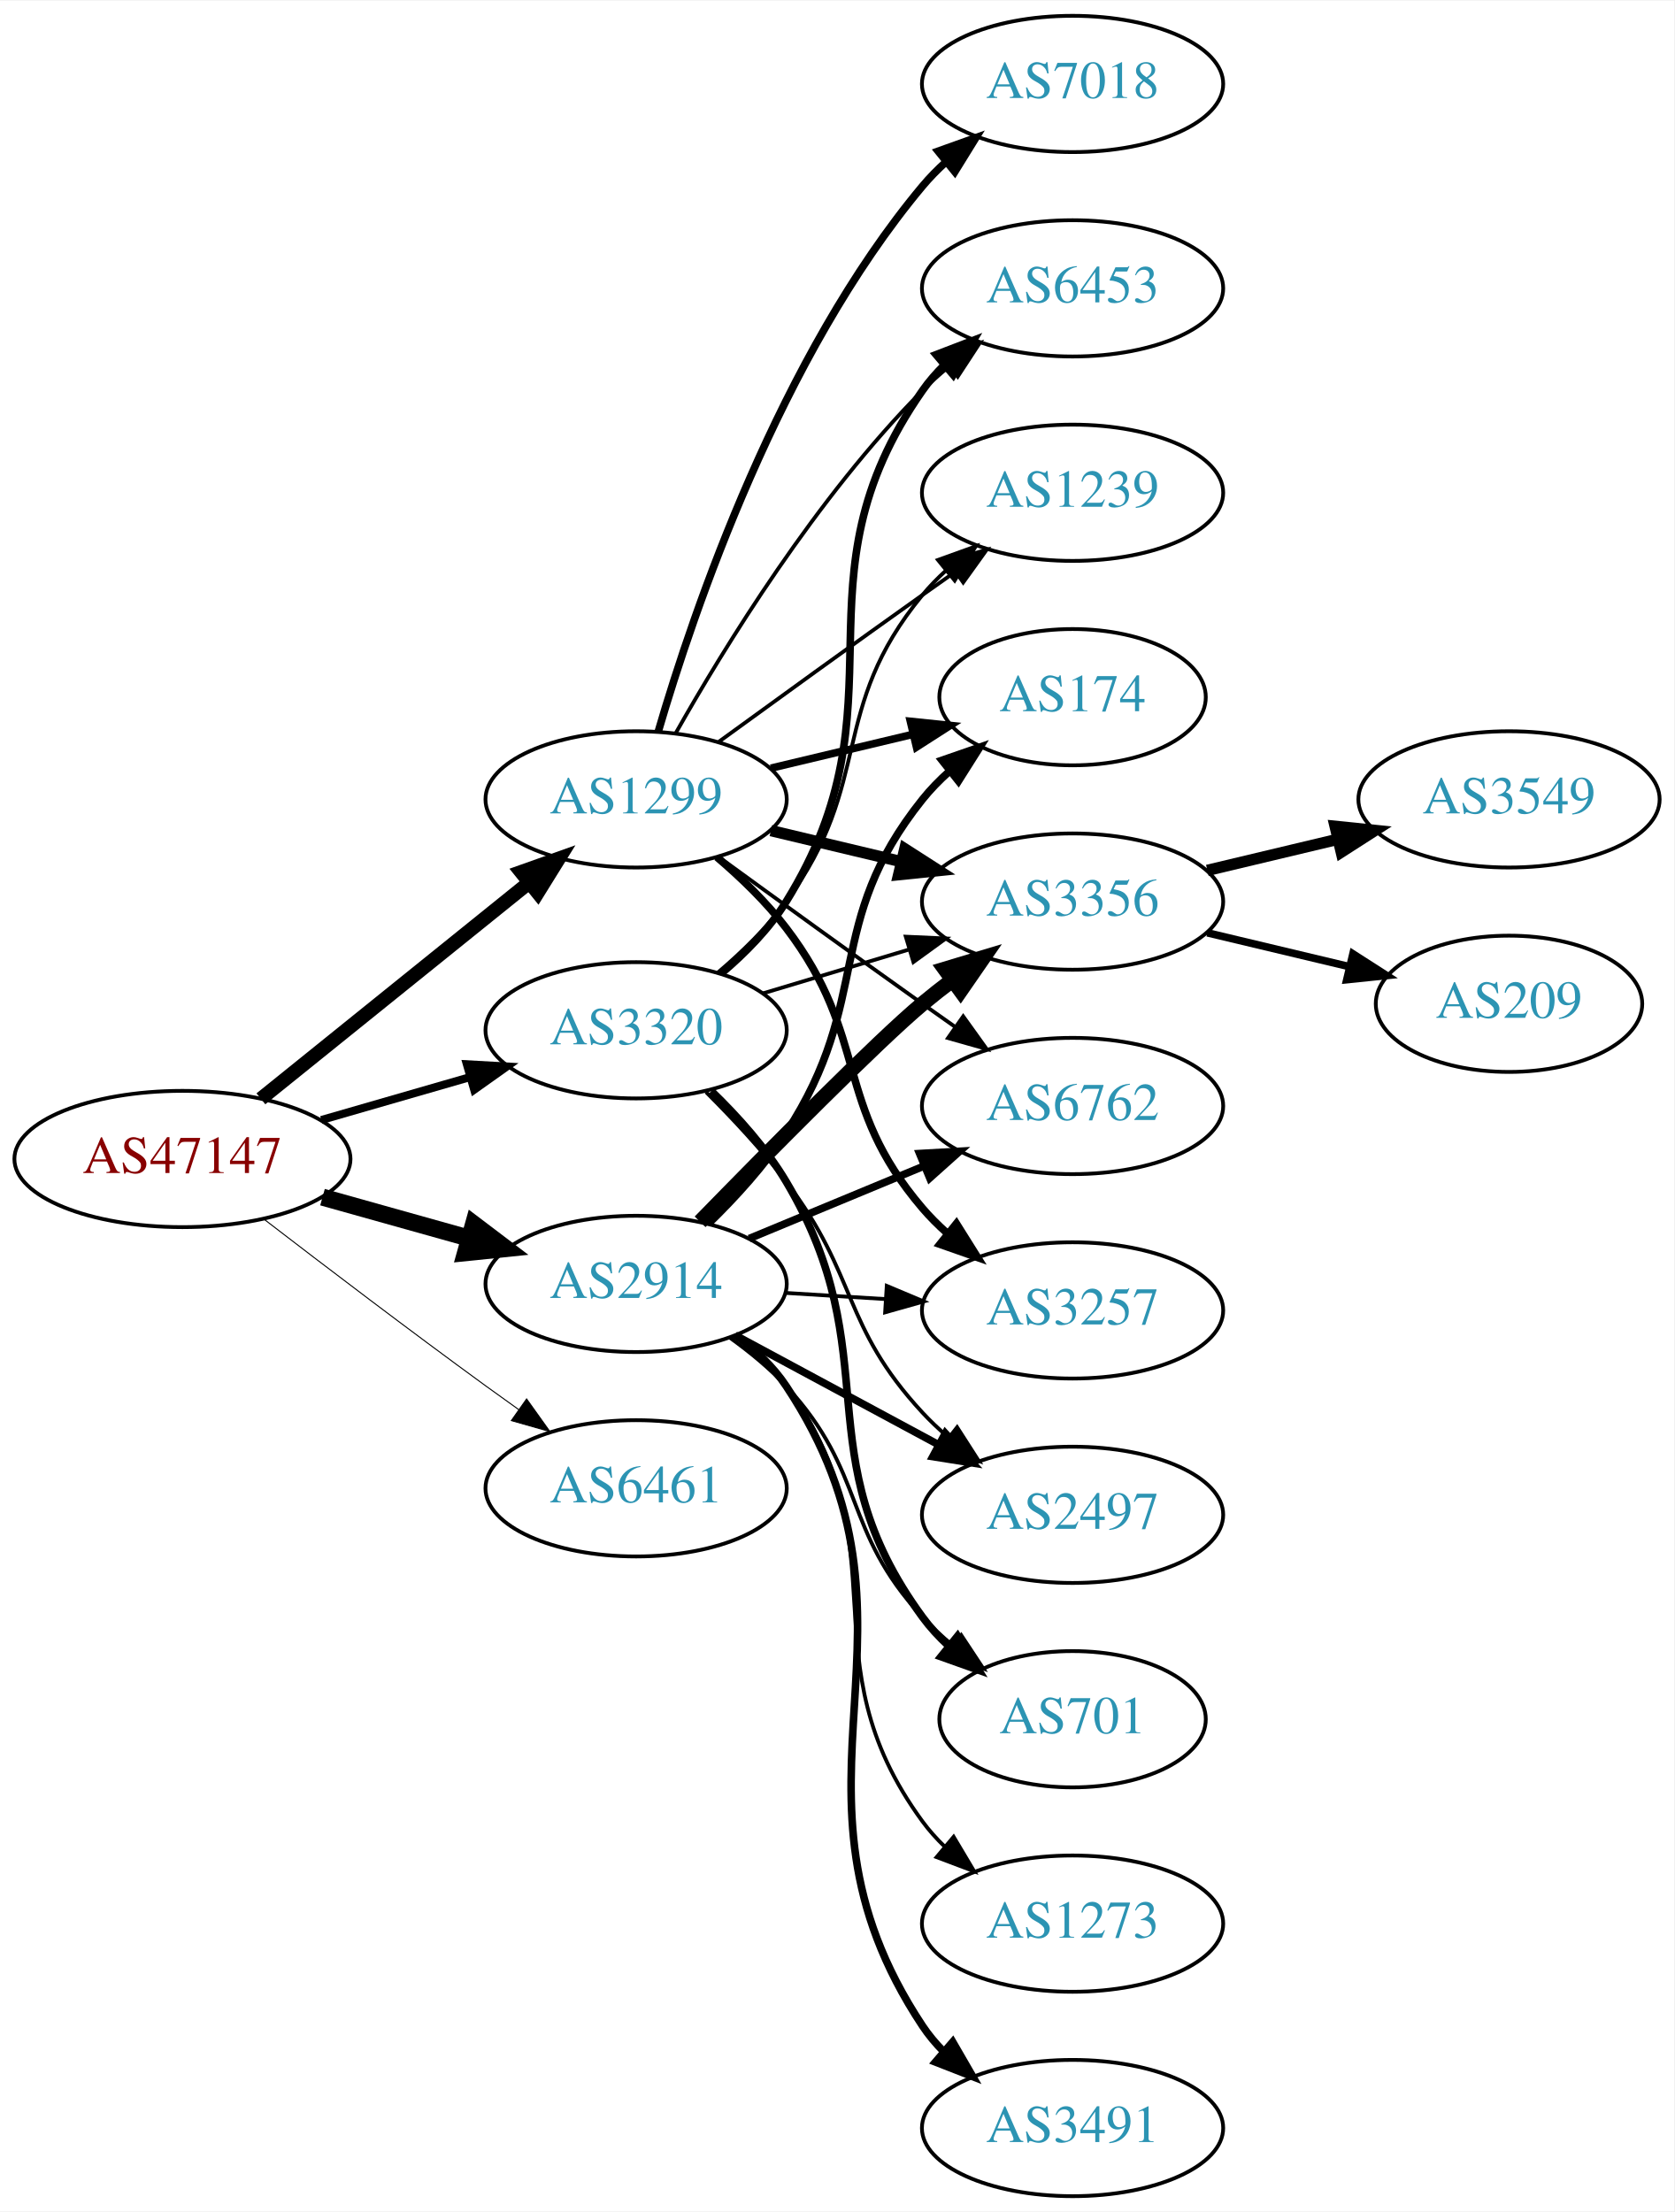
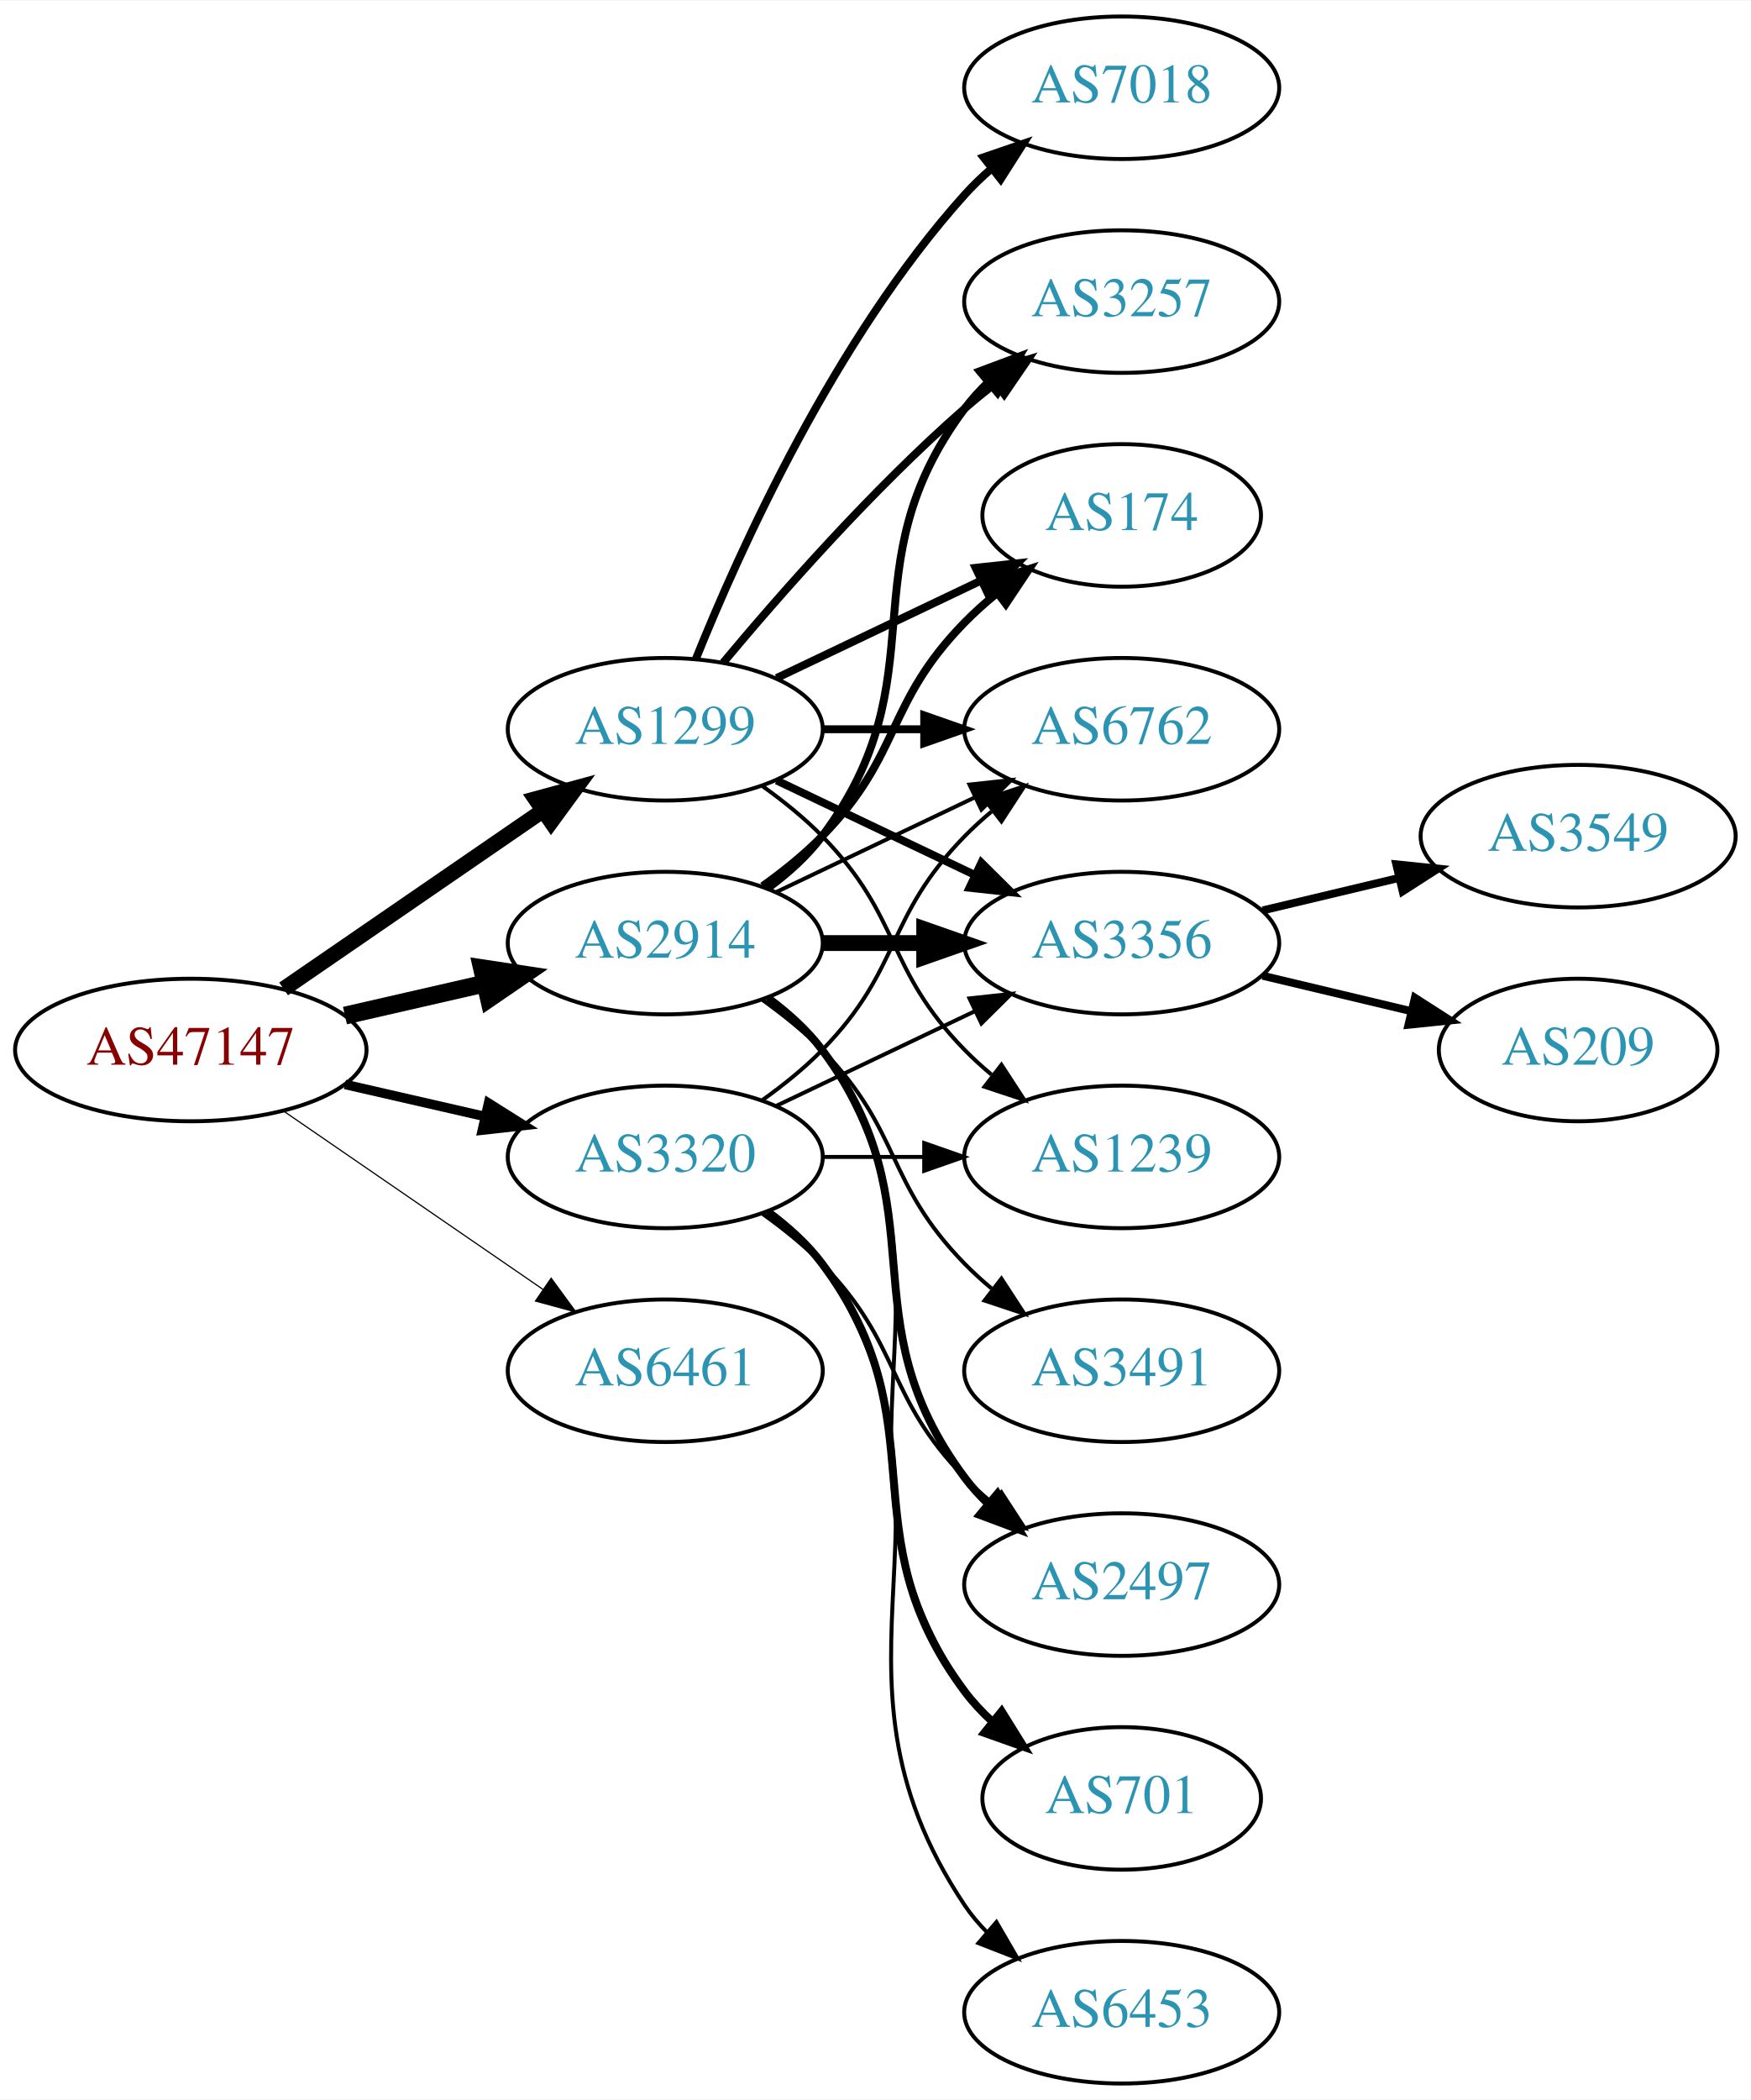
- <svg xmlns="http://www.w3.org/2000/svg" xmlns:xlink="http://www.w3.org/1999/xlink" width="442pt" height="584pt" viewBox="0.00 0.00 442.27 584.00">
-   <g id="graph0" class="graph" transform="scale(1 1) rotate(0) translate(4 580)">
-     <polygon fill="white" stroke="none" points="-4,4 -4,-580 438.271,-580 438.271,4 -4,4" />
+ <svg xmlns="http://www.w3.org/2000/svg" xmlns:xlink="http://www.w3.org/1999/xlink" width="442pt" height="530pt" viewBox="0.00 0.00 442.27 530.00">
+   <g id="graph0" class="graph" transform="scale(1 1) rotate(0) translate(4 526)">
+     <polygon fill="white" stroke="none" points="-4,4 -4,-526 438.271,-526 438.271,4 -4,4" />
    <g id="node1" class="node">
      <g id="a_node1">
        <a xlink:href="/asn/47147" xlink:title="AS47147 ~ ANEXIA Internetdienstleistungs GmbH [AT]">
-           <ellipse fill="#ffffff" stroke="black" cx="44.196" cy="-274" rx="44.393" ry="18" />
-           <text text-anchor="middle" x="44.196" y="-270.3" font-family="Times,serif" font-size="14.00" fill="#880000">AS47147</text>
+           <ellipse fill="#ffffff" stroke="black" cx="44.196" cy="-261" rx="44.393" ry="18" />
+           <text text-anchor="middle" x="44.196" y="-257.3" font-family="Times,serif" font-size="14.00" fill="#880000">AS47147</text>
        </a>
      </g>
    </g>
    <g id="node2" class="node">
      <g id="a_node2">
        <a xlink:href="/asn/1299" xlink:title="AS1299 ~ Telia Carrier [EU]">
-           <ellipse fill="#ffffff" stroke="black" cx="164.039" cy="-369" rx="39.794" ry="18" />
-           <text text-anchor="middle" x="164.039" y="-365.3" font-family="Times,serif" font-size="14.00" fill="#2c94b3">AS1299</text>
+           <ellipse fill="#ffffff" stroke="black" cx="164.039" cy="-342" rx="39.794" ry="18" />
+           <text text-anchor="middle" x="164.039" y="-338.3" font-family="Times,serif" font-size="14.00" fill="#2c94b3">AS1299</text>
        </a>
      </g>
    </g>
    <g id="edge1" class="edge">
-       <path fill="none" stroke="black" stroke-width="3.706" d="M64.92,-289.901C84.325,-305.544 114.111,-329.557 135.775,-347.021" />
-       <polygon fill="black" stroke="black" stroke-width="3.706" points="133.66,-349.812 143.642,-353.363 138.054,-344.362 133.66,-349.812" />
+       <path fill="none" stroke="black" stroke-width="3.9" d="M67.639,-276.426C86.22,-289.198 112.781,-307.455 133.161,-321.463" />
+       <polygon fill="black" stroke="black" stroke-width="3.9" points="131.251,-324.398 141.475,-327.178 135.216,-318.629 131.251,-324.398" />
    </g>
    <g id="node3" class="node">
      <g id="a_node3">
        <a xlink:href="/asn/2914" xlink:title="AS2914 ~ NTT America, Inc. [US]">
-           <ellipse fill="#ffffff" stroke="black" cx="164.039" cy="-241" rx="39.794" ry="18" />
-           <text text-anchor="middle" x="164.039" y="-237.3" font-family="Times,serif" font-size="14.00" fill="#2c94b3">AS2914</text>
+           <ellipse fill="#ffffff" stroke="black" cx="164.039" cy="-288" rx="39.794" ry="18" />
+           <text text-anchor="middle" x="164.039" y="-284.3" font-family="Times,serif" font-size="14.00" fill="#2c94b3">AS2914</text>
        </a>
      </g>
    </g>
    <g id="edge2" class="edge">
-       <path fill="none" stroke="black" stroke-width="4.5" d="M81.193,-263.92C93.37,-260.51 107.095,-256.666 119.776,-253.115" />
-       <polygon fill="black" stroke="black" stroke-width="4.5" points="121.106,-256.832 129.673,-250.343 118.982,-249.248 121.106,-256.832" />
+       <path fill="none" stroke="black" stroke-width="4.5" d="M83.131,-269.692C94.371,-272.267 106.784,-275.111 118.407,-277.774" />
+       <polygon fill="black" stroke="black" stroke-width="4.5" points="117.742,-281.661 128.369,-280.057 119.501,-273.985 117.742,-281.661" />
    </g>
    <g id="node4" class="node">
      <g id="a_node4">
        <a xlink:href="/asn/3320" xlink:title="AS3320 ~ DTAG [DE]">
-           <ellipse fill="#ffffff" stroke="black" cx="164.039" cy="-308" rx="39.794" ry="18" />
-           <text text-anchor="middle" x="164.039" y="-304.3" font-family="Times,serif" font-size="14.00" fill="#2c94b3">AS3320</text>
+           <ellipse fill="#ffffff" stroke="black" cx="164.039" cy="-234" rx="39.794" ry="18" />
+           <text text-anchor="middle" x="164.039" y="-230.3" font-family="Times,serif" font-size="14.00" fill="#2c94b3">AS3320</text>
        </a>
      </g>
    </g>
    <g id="edge3" class="edge">
-       <path fill="none" stroke="black" stroke-width="2.118" d="M80.873,-284.293C93.288,-287.876 107.344,-291.931 120.275,-295.662" />
-       <polygon fill="black" stroke="black" stroke-width="2.118" points="119.32,-299.029 129.898,-298.438 121.26,-292.303 119.32,-299.029" />
+       <path fill="none" stroke="black" stroke-width="2.4" d="M83.131,-252.308C94.371,-249.733 106.784,-246.889 118.407,-244.226" />
+       <polygon fill="black" stroke="black" stroke-width="2.4" points="119.403,-247.588 128.369,-241.943 117.84,-240.765 119.403,-247.588" />
    </g>
    <g id="node5" class="node">
      <g id="a_node5">
        <a xlink:href="/asn/6461" xlink:title="AS6461 ~ Zayo Bandwidth [US]">
-           <ellipse fill="#ffffff" stroke="black" cx="164.039" cy="-187" rx="39.794" ry="18" />
-           <text text-anchor="middle" x="164.039" y="-183.3" font-family="Times,serif" font-size="14.00" fill="#2c94b3">AS6461</text>
+           <ellipse fill="#ffffff" stroke="black" cx="164.039" cy="-180" rx="39.794" ry="18" />
+           <text text-anchor="middle" x="164.039" y="-176.3" font-family="Times,serif" font-size="14.00" fill="#2c94b3">AS6461</text>
        </a>
      </g>
    </g>
    <g id="edge4" class="edge">
-       <path fill="none" stroke="black" stroke-width="0.265" d="M65.875,-257.988C81.76,-245.773 104.308,-228.616 124.392,-214 127.19,-211.964 130.118,-209.864 133.057,-207.776" />
-       <polygon fill="black" stroke="black" stroke-width="0.265" points="135.109,-210.612 141.268,-201.991 131.078,-204.889 135.109,-210.612" />
+       <path fill="none" stroke="black" stroke-width="0.3" d="M67.639,-245.574C86.22,-232.802 112.781,-214.545 133.161,-200.537" />
+       <polygon fill="black" stroke="black" stroke-width="0.3" points="135.216,-203.371 141.475,-194.822 131.251,-197.602 135.216,-203.371" />
    </g>
    <g id="node6" class="node">
      <g id="a_node6">
        <a xlink:href="/asn/3257" xlink:title="AS3257 ~ GTT [DE]">
-           <ellipse fill="#ffffff" stroke="black" cx="279.332" cy="-234" rx="39.794" ry="18" />
-           <text text-anchor="middle" x="279.332" y="-230.3" font-family="Times,serif" font-size="14.00" fill="#2c94b3">AS3257</text>
+           <ellipse fill="#ffffff" stroke="black" cx="279.332" cy="-450" rx="39.794" ry="18" />
+           <text text-anchor="middle" x="279.332" y="-446.3" font-family="Times,serif" font-size="14.00" fill="#2c94b3">AS3257</text>
        </a>
      </g>
    </g>
    <g id="edge5" class="edge">
-       <path fill="none" stroke="black" stroke-width="2" d="M185.365,-353.755C191.752,-348.312 198.486,-341.824 203.685,-335 225.849,-305.906 215.931,-288.811 239.685,-261 241.629,-258.725 243.805,-256.548 246.109,-254.489" />
-       <polygon fill="black" stroke="black" stroke-width="2" points="248.646,-256.942 254.276,-247.967 244.278,-251.473 248.646,-256.942" />
+       <path fill="none" stroke="black" stroke-width="2" d="M178.669,-358.817C192.951,-375.929 216.498,-402.745 239.685,-423 242.151,-425.154 244.789,-427.294 247.487,-429.372" />
+       <polygon fill="black" stroke="black" stroke-width="2" points="245.512,-432.264 255.641,-435.37 249.66,-426.625 245.512,-432.264" />
    </g>
    <g id="node7" class="node">
      <g id="a_node7">
+         <a xlink:href="/asn/6762" xlink:title="AS6762 ~ TELECOM ITALIA SPARKLE S.p.A. [IT]">
+           <ellipse fill="#ffffff" stroke="black" cx="279.332" cy="-342" rx="39.794" ry="18" />
+           <text text-anchor="middle" x="279.332" y="-338.3" font-family="Times,serif" font-size="14.00" fill="#2c94b3">AS6762</text>
+         </a>
+       </g>
+     </g>
+     <g id="edge6" class="edge">
+       <path fill="none" stroke="black" stroke-width="2" d="M203.711,-342C211.914,-342 220.678,-342 229.21,-342" />
+       <polygon fill="black" stroke="black" stroke-width="2" points="229.449,-345.5 239.449,-342 229.449,-338.5 229.449,-345.5" />
+     </g>
+     <g id="node8" class="node">
+       <g id="a_node8">
+         <a xlink:href="/asn/3356" xlink:title="AS3356 ~ Level 3 Parent, LLC [US]">
+           <ellipse fill="#ffffff" stroke="black" cx="279.332" cy="-288" rx="39.794" ry="18" />
+           <text text-anchor="middle" x="279.332" y="-284.3" font-family="Times,serif" font-size="14.00" fill="#2c94b3">AS3356</text>
+         </a>
+       </g>
+     </g>
+     <g id="edge7" class="edge">
+       <path fill="none" stroke="black" stroke-width="2" d="M192.175,-329.066C207.169,-321.919 225.99,-312.948 242.213,-305.215" />
+       <polygon fill="black" stroke="black" stroke-width="2" points="243.895,-308.291 251.417,-300.829 240.884,-301.972 243.895,-308.291" />
+     </g>
+     <g id="node9" class="node">
+       <g id="a_node9">
        <a xlink:href="/asn/174" xlink:title="AS174 ~ Cogent Communications [US]">
          <ellipse fill="#ffffff" stroke="black" cx="279.332" cy="-396" rx="35.194" ry="18" />
          <text text-anchor="middle" x="279.332" y="-392.3" font-family="Times,serif" font-size="14.00" fill="#2c94b3">AS174</text>
        </a>
      </g>
    </g>
-     <g id="edge6" class="edge">
-       <path fill="none" stroke="black" stroke-width="2" d="M199.646,-377.248C211.44,-380.058 224.745,-383.229 237.013,-386.153" />
-       <polygon fill="black" stroke="black" stroke-width="2" points="236.479,-389.624 247.018,-388.537 238.101,-382.814 236.479,-389.624" />
-     </g>
-     <g id="node8" class="node">
-       <g id="a_node8">
-         <a xlink:href="/asn/7018" xlink:title="AS7018 ~ AT&amp;T Services, Inc. [US]">
-           <ellipse fill="#ffffff" stroke="black" cx="279.332" cy="-558" rx="39.794" ry="18" />
-           <text text-anchor="middle" x="279.332" y="-554.3" font-family="Times,serif" font-size="14.00" fill="#2c94b3">AS7018</text>
-         </a>
-       </g>
-     </g>
-     <g id="edge7" class="edge">
-       <path fill="none" stroke="black" stroke-width="2" d="M169.913,-387.002C179.227,-418.844 202.043,-485.981 239.685,-531 241.555,-533.237 243.654,-535.374 245.88,-537.396" />
-       <polygon fill="black" stroke="black" stroke-width="2" points="243.823,-540.234 253.799,-543.804 248.227,-534.793 243.823,-540.234" />
-     </g>
-     <g id="node9" class="node">
-       <g id="a_node9">
-         <a xlink:href="/asn/3356" xlink:title="AS3356 ~ Level 3 Parent, LLC [US]">
-           <ellipse fill="#ffffff" stroke="black" cx="279.332" cy="-342" rx="39.794" ry="18" />
-           <text text-anchor="middle" x="279.332" y="-338.3" font-family="Times,serif" font-size="14.00" fill="#2c94b3">AS3356</text>
-         </a>
-       </g>
-     </g>
    <g id="edge8" class="edge">
-       <path fill="none" stroke="black" stroke-width="3" d="M199.646,-360.752C210.517,-358.162 222.671,-355.265 234.114,-352.538" />
-       <polygon fill="black" stroke="black" stroke-width="3" points="235.02,-355.92 243.936,-350.197 233.397,-349.111 235.02,-355.92" />
+       <path fill="none" stroke="black" stroke-width="2" d="M192.175,-354.934C207.607,-362.29 227.092,-371.577 243.628,-379.459" />
+       <polygon fill="black" stroke="black" stroke-width="2" points="242.436,-382.768 252.969,-383.911 245.448,-376.449 242.436,-382.768" />
    </g>
    <g id="node10" class="node">
      <g id="a_node10">
-         <a xlink:href="/asn/6762" xlink:title="AS6762 ~ TELECOM ITALIA SPARKLE S.p.A. [IT]">
-           <ellipse fill="#ffffff" stroke="black" cx="279.332" cy="-288" rx="39.794" ry="18" />
-           <text text-anchor="middle" x="279.332" y="-284.3" font-family="Times,serif" font-size="14.00" fill="#2c94b3">AS6762</text>
+         <a xlink:href="/asn/1239" xlink:title="AS1239 ~ Sprint [US]">
+           <ellipse fill="#ffffff" stroke="black" cx="279.332" cy="-234" rx="39.794" ry="18" />
+           <text text-anchor="middle" x="279.332" y="-230.3" font-family="Times,serif" font-size="14.00" fill="#2c94b3">AS1239</text>
        </a>
      </g>
    </g>
    <g id="edge9" class="edge">
-       <path fill="none" stroke="black" d="M185.887,-353.778C200.821,-342.909 221.435,-327.975 239.685,-315 242.506,-312.995 245.449,-310.915 248.397,-308.841" />
-       <polygon fill="black" stroke="black" points="250.443,-311.681 256.621,-303.074 246.424,-305.95 250.443,-311.681" />
+       <path fill="none" stroke="black" d="M188.633,-327.611C193.889,-323.852 199.22,-319.563 203.685,-315 223.858,-294.383 219.513,-281.617 239.685,-261 241.778,-258.861 244.061,-256.782 246.438,-254.79" />
+       <polygon fill="black" stroke="black" points="248.956,-257.268 254.738,-248.389 244.681,-251.725 248.956,-257.268" />
    </g>
    <g id="node11" class="node">
      <g id="a_node11">
-         <a xlink:href="/asn/1239" xlink:title="AS1239 ~ Sprint [US]">
-           <ellipse fill="#ffffff" stroke="black" cx="279.332" cy="-450" rx="39.794" ry="18" />
-           <text text-anchor="middle" x="279.332" y="-446.3" font-family="Times,serif" font-size="14.00" fill="#2c94b3">AS1239</text>
+         <a xlink:href="/asn/7018" xlink:title="AS7018 ~ AT&amp;T Services, Inc. [US]">
+           <ellipse fill="#ffffff" stroke="black" cx="279.332" cy="-504" rx="39.794" ry="18" />
+           <text text-anchor="middle" x="279.332" y="-500.3" font-family="Times,serif" font-size="14.00" fill="#2c94b3">AS7018</text>
        </a>
      </g>
    </g>
    <g id="edge10" class="edge">
-       <path fill="none" stroke="black" d="M185.887,-384.222C200.821,-395.091 221.435,-410.025 239.685,-423 242.506,-425.005 245.449,-427.085 248.397,-429.159" />
-       <polygon fill="black" stroke="black" points="246.424,-432.05 256.621,-434.926 250.443,-426.319 246.424,-432.05" />
-     </g>
-     <g id="node12" class="node">
-       <g id="a_node12">
-         <a xlink:href="/asn/6453" xlink:title="AS6453 ~ TATA COMMUNICATIONS (AMERICA) INC [US]">
-           <ellipse fill="#ffffff" stroke="black" cx="279.332" cy="-504" rx="39.794" ry="18" />
-           <text text-anchor="middle" x="279.332" y="-500.3" font-family="Times,serif" font-size="14.00" fill="#2c94b3">AS6453</text>
-         </a>
-       </g>
-     </g>
-     <g id="edge11" class="edge">
-       <path fill="none" stroke="black" d="M174.498,-386.49C187.28,-409.096 211.712,-448.886 239.685,-477 241.796,-479.121 244.092,-481.188 246.477,-483.171" />
-       <polygon fill="black" stroke="black" points="244.73,-486.242 254.793,-489.556 248.993,-480.69 244.73,-486.242" />
+       <path fill="none" stroke="black" stroke-width="2" d="M171.786,-359.787C182.837,-387.243 206.891,-440.578 239.685,-477 241.688,-479.224 243.906,-481.363 246.239,-483.397" />
+       <polygon fill="black" stroke="black" stroke-width="2" points="244.437,-486.433 254.458,-489.873 248.769,-480.935 244.437,-486.433" />
    </g>
    <g id="edge18" class="edge">
-       <path fill="none" stroke="black" d="M203.394,-238.63C211.884,-238.106 220.988,-237.543 229.822,-236.997" />
-       <polygon fill="black" stroke="black" points="230.25,-240.478 240.015,-236.367 229.818,-233.491 230.25,-240.478" />
-     </g>
-     <g id="edge19" class="edge">
-       <path fill="none" stroke="black" stroke-width="2" d="M183.139,-256.893C190.216,-263.783 197.985,-272.267 203.685,-281 226.781,-316.387 213.29,-336 239.685,-369 241.781,-371.621 244.197,-374.094 246.777,-376.401" />
-       <polygon fill="black" stroke="black" stroke-width="2" points="244.839,-379.331 254.85,-382.8 249.187,-373.845 244.839,-379.331" />
+       <path fill="none" stroke="black" stroke-width="2" d="M189.969,-301.882C195.046,-305.611 199.964,-310.016 203.685,-315 233.957,-355.542 209.414,-382.458 239.685,-423 241.43,-425.336 243.437,-427.545 245.6,-429.617" />
+       <polygon fill="black" stroke="black" stroke-width="2" points="243.478,-432.405 253.401,-436.118 247.96,-427.027 243.478,-432.405" />
    </g>
    <g id="edge14" class="edge">
-       <path fill="none" stroke="black" stroke-width="4" d="M180.941,-257.408C199.107,-276.035 227.846,-305.12 239.685,-315 242.199,-317.098 244.87,-319.199 247.589,-321.252" />
-       <polygon fill="black" stroke="black" stroke-width="4" points="245.632,-324.156 255.777,-327.211 249.751,-318.496 245.632,-324.156" />
-     </g>
-     <g id="edge20" class="edge">
-       <path fill="none" stroke="black" stroke-width="2" d="M193.92,-252.982C207.903,-258.782 224.884,-265.827 239.938,-272.072" />
-       <polygon fill="black" stroke="black" stroke-width="2" points="238.925,-275.441 249.503,-276.04 241.607,-268.975 238.925,-275.441" />
+       <path fill="none" stroke="black" d="M192.175,-300.934C207.169,-308.081 225.99,-317.052 242.213,-324.785" />
+       <polygon fill="black" stroke="black" points="240.884,-328.028 251.417,-329.171 243.895,-321.709 240.884,-328.028" />
+     </g>
+     <g id="edge15" class="edge">
+       <path fill="none" stroke="black" stroke-width="4" d="M203.711,-288C211.914,-288 220.678,-288 229.21,-288" />
+       <polygon fill="black" stroke="black" stroke-width="4" points="229.449,-291.5 239.449,-288 229.449,-284.5 229.449,-291.5" />
+     </g>
+     <g id="edge17" class="edge">
+       <path fill="none" stroke="black" stroke-width="2" d="M188.633,-302.389C193.889,-306.148 199.22,-310.437 203.685,-315 223.858,-335.617 219.513,-348.383 239.685,-369 242.164,-371.534 244.911,-373.983 247.763,-376.304" />
+       <polygon fill="black" stroke="black" stroke-width="2" points="245.855,-379.248 255.949,-382.468 250.066,-373.657 245.855,-379.248" />
+     </g>
+     <g id="node14" class="node">
+       <g id="a_node14">
+         <a xlink:href="/asn/2497" xlink:title="AS2497 ~ Internet Initiative Japan Inc. [JP]">
+           <ellipse fill="#ffffff" stroke="black" cx="279.332" cy="-126" rx="39.794" ry="18" />
+           <text text-anchor="middle" x="279.332" y="-122.3" font-family="Times,serif" font-size="14.00" fill="#2c94b3">AS2497</text>
+         </a>
+       </g>
+     </g>
+     <g id="edge13" class="edge">
+       <path fill="none" stroke="black" stroke-width="2" d="M189.969,-274.118C195.046,-270.389 199.964,-265.984 203.685,-261 233.957,-220.458 209.414,-193.542 239.685,-153 241.43,-150.664 243.437,-148.455 245.6,-146.383" />
+       <polygon fill="black" stroke="black" stroke-width="2" points="247.96,-148.973 253.401,-139.882 243.478,-143.595 247.96,-148.973" />
    </g>
    <g id="node15" class="node">
      <g id="a_node15">
        <a xlink:href="/asn/3491" xlink:title="AS3491 ~ PCCW Global, Inc. [US]">
-           <ellipse fill="#ffffff" stroke="black" cx="279.332" cy="-18" rx="39.794" ry="18" />
-           <text text-anchor="middle" x="279.332" y="-14.3" font-family="Times,serif" font-size="14.00" fill="#2c94b3">AS3491</text>
-         </a>
-       </g>
-     </g>
-     <g id="edge15" class="edge">
-       <path fill="none" stroke="black" stroke-width="2" d="M190.391,-227.415C195.446,-223.67 200.248,-219.185 203.685,-214 246.12,-149.992 197.251,-109.008 239.685,-45 241.296,-42.57 243.207,-40.293 245.304,-38.174" />
-       <polygon fill="black" stroke="black" stroke-width="2" points="247.672,-40.754 252.979,-31.584 243.112,-35.443 247.672,-40.754" />
+           <ellipse fill="#ffffff" stroke="black" cx="279.332" cy="-180" rx="39.794" ry="18" />
+           <text text-anchor="middle" x="279.332" y="-176.3" font-family="Times,serif" font-size="14.00" fill="#2c94b3">AS3491</text>
+         </a>
+       </g>
+     </g>
+     <g id="edge16" class="edge">
+       <path fill="none" stroke="black" d="M188.633,-273.611C193.889,-269.852 199.22,-265.563 203.685,-261 223.858,-240.383 219.513,-227.617 239.685,-207 241.778,-204.861 244.061,-202.782 246.438,-200.79" />
+       <polygon fill="black" stroke="black" points="248.956,-203.268 254.738,-194.389 244.681,-197.725 248.956,-203.268" />
    </g>
    <g id="node16" class="node">
      <g id="a_node16">
        <a xlink:href="/asn/701" xlink:title="AS701 ~ UUNET [US]">
-           <ellipse fill="#ffffff" stroke="black" cx="279.332" cy="-126" rx="35.194" ry="18" />
-           <text text-anchor="middle" x="279.332" y="-122.3" font-family="Times,serif" font-size="14.00" fill="#2c94b3">AS701</text>
-         </a>
-       </g>
-     </g>
-     <g id="edge16" class="edge">
-       <path fill="none" stroke="black" d="M188.817,-226.786C194.065,-223.02 199.347,-218.684 203.685,-214 225.076,-190.903 218.294,-176.097 239.685,-153 242.094,-150.399 244.794,-147.905 247.618,-145.557" />
-       <polygon fill="black" stroke="black" points="249.927,-148.198 255.764,-139.356 245.687,-142.628 249.927,-148.198" />
+           <ellipse fill="#ffffff" stroke="black" cx="279.332" cy="-72" rx="35.194" ry="18" />
+           <text text-anchor="middle" x="279.332" y="-68.3" font-family="Times,serif" font-size="14.00" fill="#2c94b3">AS701</text>
+         </a>
+       </g>
+     </g>
+     <g id="edge19" class="edge">
+       <path fill="none" stroke="black" d="M190.358,-274.393C195.414,-270.649 200.225,-266.169 203.685,-261 244.71,-199.706 198.661,-160.294 239.685,-99 241.552,-96.211 243.812,-93.623 246.291,-91.243" />
+       <polygon fill="black" stroke="black" points="248.709,-93.786 254.214,-84.734 244.265,-88.378 248.709,-93.786" />
+     </g>
+     <g id="edge23" class="edge">
+       <path fill="none" stroke="black" d="M188.633,-248.389C193.889,-252.148 199.22,-256.437 203.685,-261 223.858,-281.617 219.513,-294.383 239.685,-315 241.778,-317.139 244.061,-319.218 246.438,-321.21" />
+       <polygon fill="black" stroke="black" points="244.681,-324.275 254.738,-327.611 248.956,-318.732 244.681,-324.275" />
+     </g>
+     <g id="edge24" class="edge">
+       <path fill="none" stroke="black" d="M192.175,-246.934C207.169,-254.081 225.99,-263.052 242.213,-270.785" />
+       <polygon fill="black" stroke="black" points="240.884,-274.028 251.417,-275.171 243.895,-267.709 240.884,-274.028" />
+     </g>
+     <g id="edge20" class="edge">
+       <path fill="none" stroke="black" d="M203.711,-234C211.914,-234 220.678,-234 229.21,-234" />
+       <polygon fill="black" stroke="black" points="229.449,-237.5 239.449,-234 229.449,-230.5 229.449,-237.5" />
+     </g>
+     <g id="edge22" class="edge">
+       <path fill="none" stroke="black" d="M188.633,-219.611C193.889,-215.852 199.22,-211.563 203.685,-207 223.858,-186.383 219.513,-173.617 239.685,-153 241.778,-150.861 244.061,-148.782 246.438,-146.79" />
+       <polygon fill="black" stroke="black" points="248.956,-149.268 254.738,-140.389 244.681,-143.725 248.956,-149.268" />
+     </g>
+     <g id="edge21" class="edge">
+       <path fill="none" stroke="black" stroke-width="2" d="M189.969,-220.118C195.046,-216.389 199.964,-211.984 203.685,-207 233.957,-166.458 209.414,-139.542 239.685,-99 241.693,-96.311 244.049,-93.791 246.59,-91.454" />
+       <polygon fill="black" stroke="black" stroke-width="2" points="249.004,-94.004 254.605,-85.011 244.619,-88.548 249.004,-94.004" />
    </g>
    <g id="node17" class="node">
      <g id="a_node17">
-         <a xlink:href="/asn/2497" xlink:title="AS2497 ~ Internet Initiative Japan Inc. [JP]">
-           <ellipse fill="#ffffff" stroke="black" cx="279.332" cy="-180" rx="39.794" ry="18" />
-           <text text-anchor="middle" x="279.332" y="-176.3" font-family="Times,serif" font-size="14.00" fill="#2c94b3">AS2497</text>
-         </a>
-       </g>
-     </g>
-     <g id="edge17" class="edge">
-       <path fill="none" stroke="black" stroke-width="2" d="M190.182,-227.462C205.913,-218.992 226.397,-207.963 243.659,-198.669" />
-       <polygon fill="black" stroke="black" stroke-width="2" points="245.721,-201.533 252.867,-193.711 242.403,-195.37 245.721,-201.533" />
-     </g>
-     <g id="node18" class="node">
-       <g id="a_node18">
-         <a xlink:href="/asn/1273" xlink:title="AS1273 ~ Vodafone Group PLC [EU]">
-           <ellipse fill="#ffffff" stroke="black" cx="279.332" cy="-72" rx="39.794" ry="18" />
-           <text text-anchor="middle" x="279.332" y="-68.3" font-family="Times,serif" font-size="14.00" fill="#2c94b3">AS1273</text>
-         </a>
-       </g>
-     </g>
-     <g id="edge21" class="edge">
-       <path fill="none" stroke="black" d="M190.038,-227.169C195.11,-223.437 200.009,-219.018 203.685,-214 235.332,-170.793 208.038,-142.207 239.685,-99 241.408,-96.648 243.4,-94.427 245.552,-92.347" />
-       <polygon fill="black" stroke="black" points="247.914,-94.935 253.333,-85.831 243.419,-89.569 247.914,-94.935" />
-     </g>
-     <g id="edge26" class="edge">
-       <path fill="none" stroke="black" d="M197.504,-317.743C209.474,-321.335 223.217,-325.46 235.935,-329.277" />
-       <polygon fill="black" stroke="black" points="235.278,-332.733 245.862,-332.256 237.29,-326.029 235.278,-332.733" />
-     </g>
-     <g id="edge24" class="edge">
-       <path fill="none" stroke="black" d="M185.504,-323.141C191.9,-328.577 198.605,-335.087 203.685,-342 227.014,-373.745 214.621,-392.606 239.685,-423 241.54,-425.25 243.627,-427.396 245.846,-429.424" />
-       <polygon fill="black" stroke="black" points="243.782,-432.256 253.751,-435.844 248.195,-426.823 243.782,-432.256" />
+         <a xlink:href="/asn/6453" xlink:title="AS6453 ~ TATA COMMUNICATIONS (AMERICA) INC [US]">
+           <ellipse fill="#ffffff" stroke="black" cx="279.332" cy="-18" rx="39.794" ry="18" />
+           <text text-anchor="middle" x="279.332" y="-14.3" font-family="Times,serif" font-size="14.00" fill="#2c94b3">AS6453</text>
+         </a>
+       </g>
    </g>
    <g id="edge25" class="edge">
-       <path fill="none" stroke="black" stroke-width="2" d="M186.563,-323.037C192.873,-328.38 199.259,-334.86 203.685,-342 236.403,-394.778 204.072,-426.131 239.685,-477 241.357,-479.389 243.313,-481.635 245.44,-483.733" />
-       <polygon fill="black" stroke="black" stroke-width="2" points="243.28,-486.49 253.172,-490.284 247.804,-481.149 243.28,-486.49" />
-     </g>
-     <g id="edge23" class="edge">
-       <path fill="none" stroke="black" stroke-width="2" d="M183.913,-291.96C190.936,-285.172 198.46,-276.801 203.685,-268 231.027,-221.948 208.038,-196.207 239.685,-153 241.668,-150.293 244.007,-147.76 246.537,-145.416" />
-       <polygon fill="black" stroke="black" stroke-width="2" points="248.953,-147.964 254.537,-138.96 244.557,-142.517 248.953,-147.964" />
-     </g>
-     <g id="edge22" class="edge">
-       <path fill="none" stroke="black" d="M182.52,-291.671C189.503,-284.714 197.368,-276.298 203.685,-268 222.753,-242.952 218.294,-230.097 239.685,-207 241.719,-204.804 243.959,-202.685 246.307,-200.665" />
-       <polygon fill="black" stroke="black" points="248.834,-203.133 254.554,-194.214 244.521,-197.619 248.834,-203.133" />
+       <path fill="none" stroke="black" d="M190.358,-220.393C195.414,-216.649 200.225,-212.169 203.685,-207 244.71,-145.706 198.661,-106.294 239.685,-45 241.307,-42.577 243.226,-40.305 245.328,-38.19" />
+       <polygon fill="black" stroke="black" points="247.695,-40.771 253.013,-31.607 243.141,-35.454 247.695,-40.771" />
+     </g>
+     <g id="node12" class="node">
+       <g id="a_node12">
+         <a xlink:href="/asn/3549" xlink:title="AS3549 ~ Level 3 Parent, LLC [US]">
+           <ellipse fill="#ffffff" stroke="black" cx="394.625" cy="-315" rx="39.794" ry="18" />
+           <text text-anchor="middle" x="394.625" y="-311.3" font-family="Times,serif" font-size="14.00" fill="#2c94b3">AS3549</text>
+         </a>
+       </g>
+     </g>
+     <g id="edge11" class="edge">
+       <path fill="none" stroke="black" stroke-width="2" d="M314.939,-296.248C325.81,-298.838 337.964,-301.735 349.407,-304.462" />
+       <polygon fill="black" stroke="black" stroke-width="2" points="348.69,-307.889 359.229,-306.803 350.313,-301.08 348.69,-307.889" />
    </g>
    <g id="node13" class="node">
      <g id="a_node13">
-         <a xlink:href="/asn/3549" xlink:title="AS3549 ~ Level 3 Parent, LLC [US]">
-           <ellipse fill="#ffffff" stroke="black" cx="394.625" cy="-369" rx="39.794" ry="18" />
-           <text text-anchor="middle" x="394.625" y="-365.3" font-family="Times,serif" font-size="14.00" fill="#2c94b3">AS3549</text>
+         <a xlink:href="/asn/209" xlink:title="AS209 ~ CenturyLink Communications, LLC [US]">
+           <ellipse fill="#ffffff" stroke="black" cx="394.625" cy="-261" rx="35.194" ry="18" />
+           <text text-anchor="middle" x="394.625" y="-257.3" font-family="Times,serif" font-size="14.00" fill="#2c94b3">AS209</text>
        </a>
      </g>
    </g>
    <g id="edge12" class="edge">
-       <path fill="none" stroke="black" stroke-width="3" d="M314.939,-350.248C325.81,-352.838 337.964,-355.735 349.407,-358.462" />
-       <polygon fill="black" stroke="black" stroke-width="3" points="348.69,-361.889 359.229,-360.803 350.313,-355.08 348.69,-361.889" />
-     </g>
-     <g id="node14" class="node">
-       <g id="a_node14">
-         <a xlink:href="/asn/209" xlink:title="AS209 ~ CenturyLink Communications, LLC [US]">
-           <ellipse fill="#ffffff" stroke="black" cx="394.625" cy="-315" rx="35.194" ry="18" />
-           <text text-anchor="middle" x="394.625" y="-311.3" font-family="Times,serif" font-size="14.00" fill="#2c94b3">AS209</text>
-         </a>
-       </g>
-     </g>
-     <g id="edge13" class="edge">
-       <path fill="none" stroke="black" stroke-width="2" d="M314.939,-333.752C326.733,-330.942 340.038,-327.771 352.306,-324.847" />
-       <polygon fill="black" stroke="black" stroke-width="2" points="353.394,-328.186 362.311,-322.463 351.772,-321.376 353.394,-328.186" />
+       <path fill="none" stroke="black" stroke-width="2" d="M314.939,-279.752C326.733,-276.942 340.038,-273.771 352.306,-270.847" />
+       <polygon fill="black" stroke="black" stroke-width="2" points="353.394,-274.186 362.311,-268.463 351.772,-267.376 353.394,-274.186" />
    </g>
  </g>
</svg>
